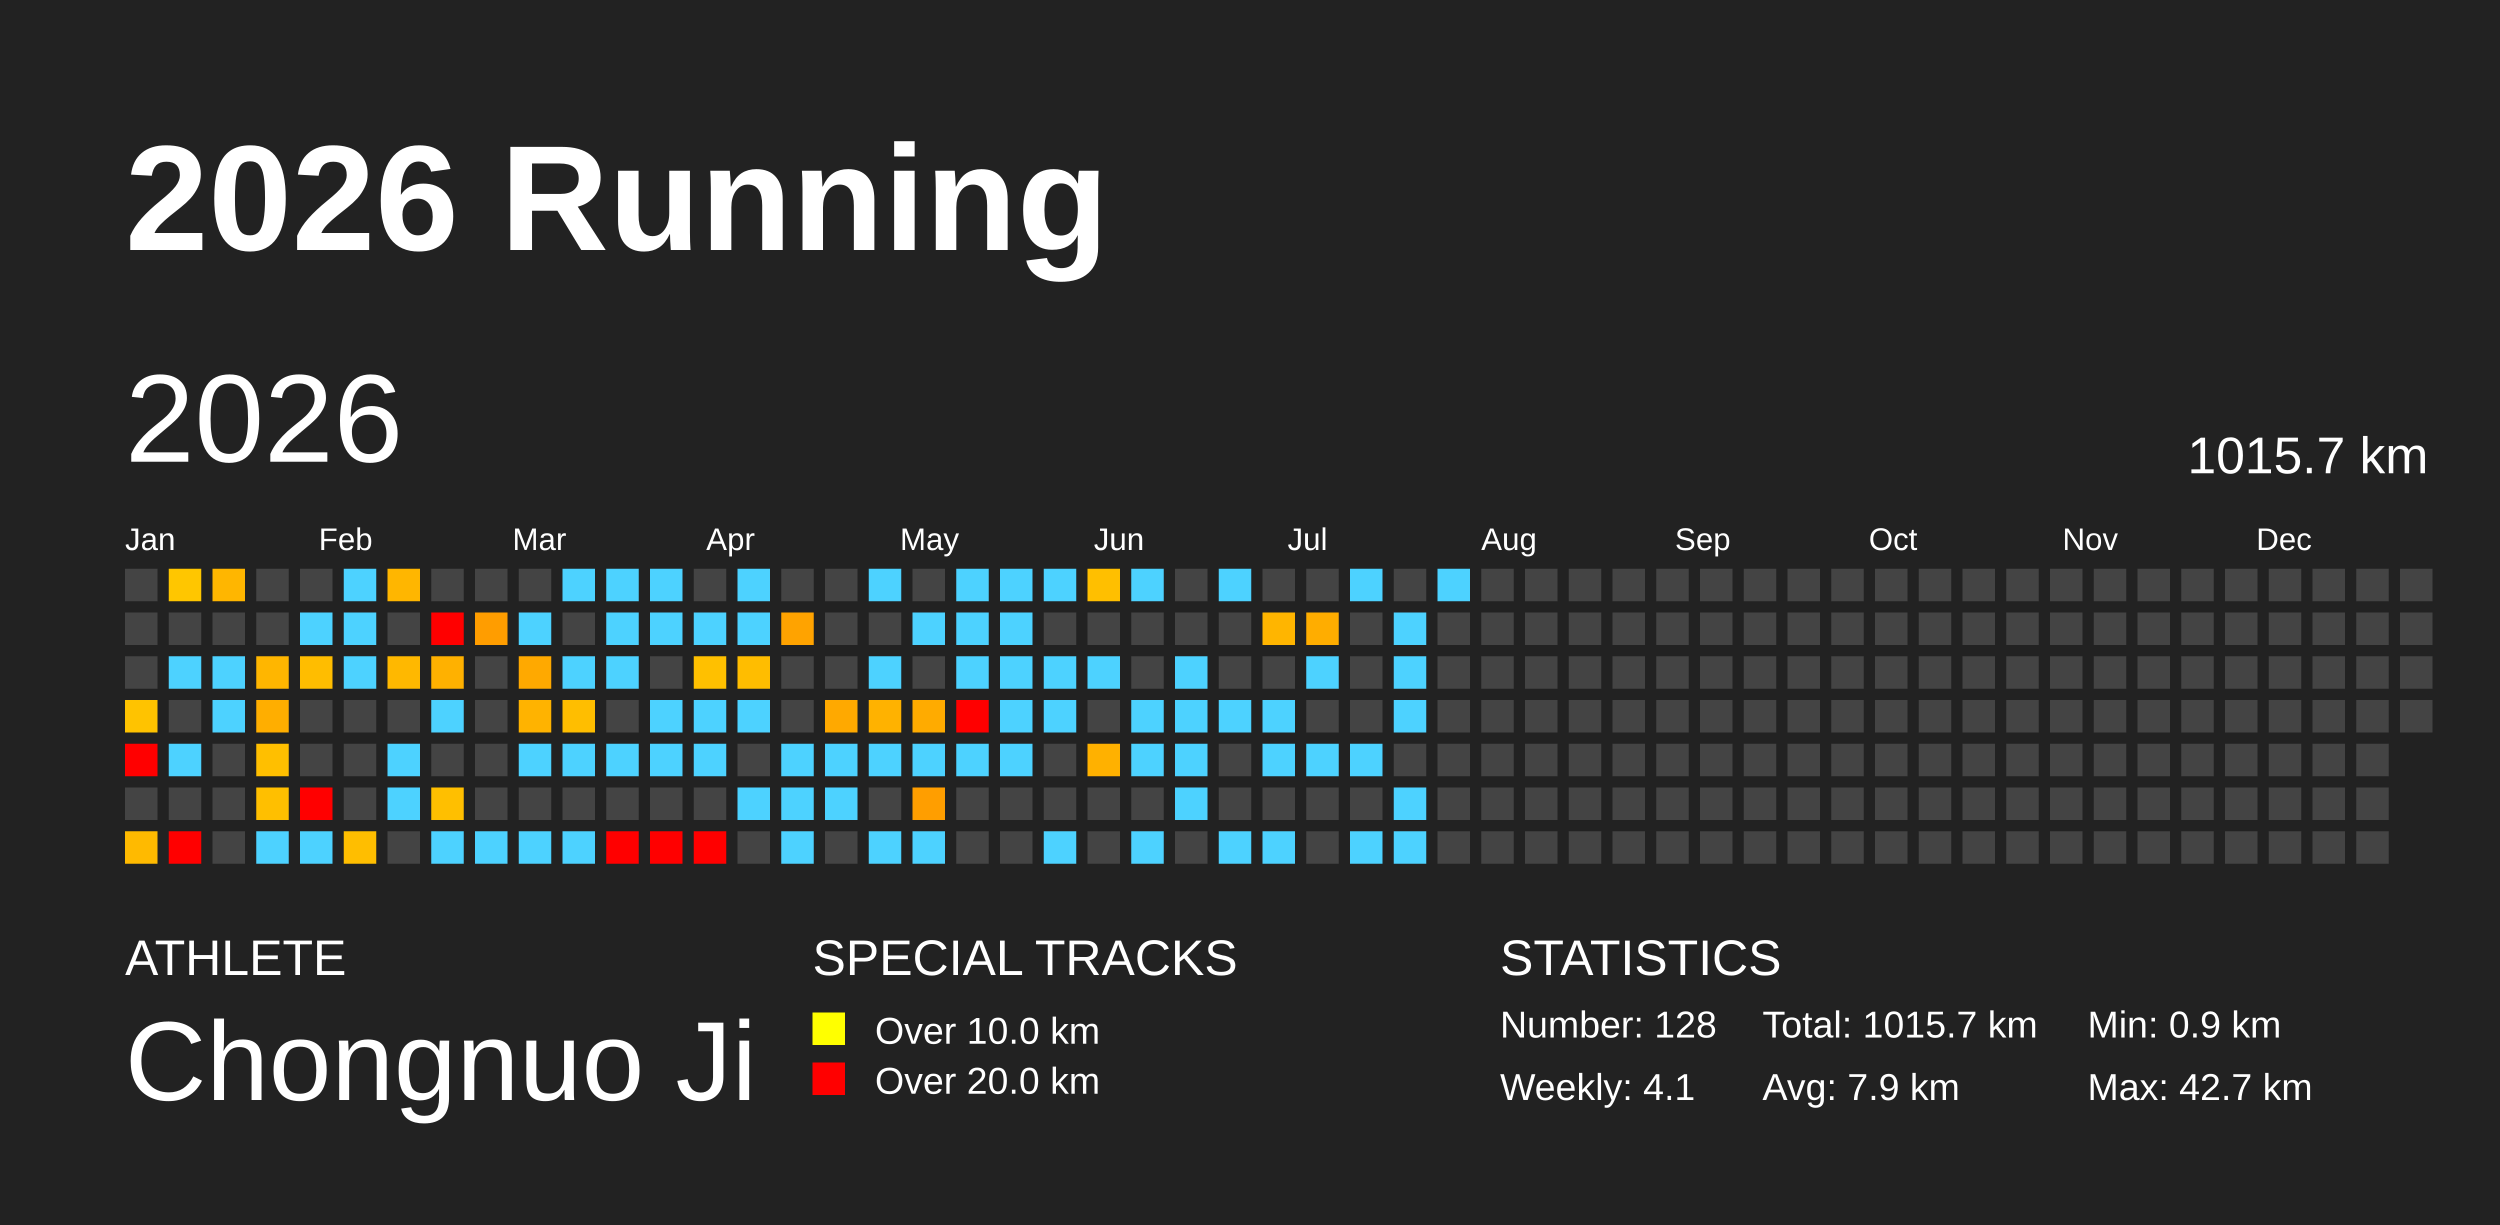
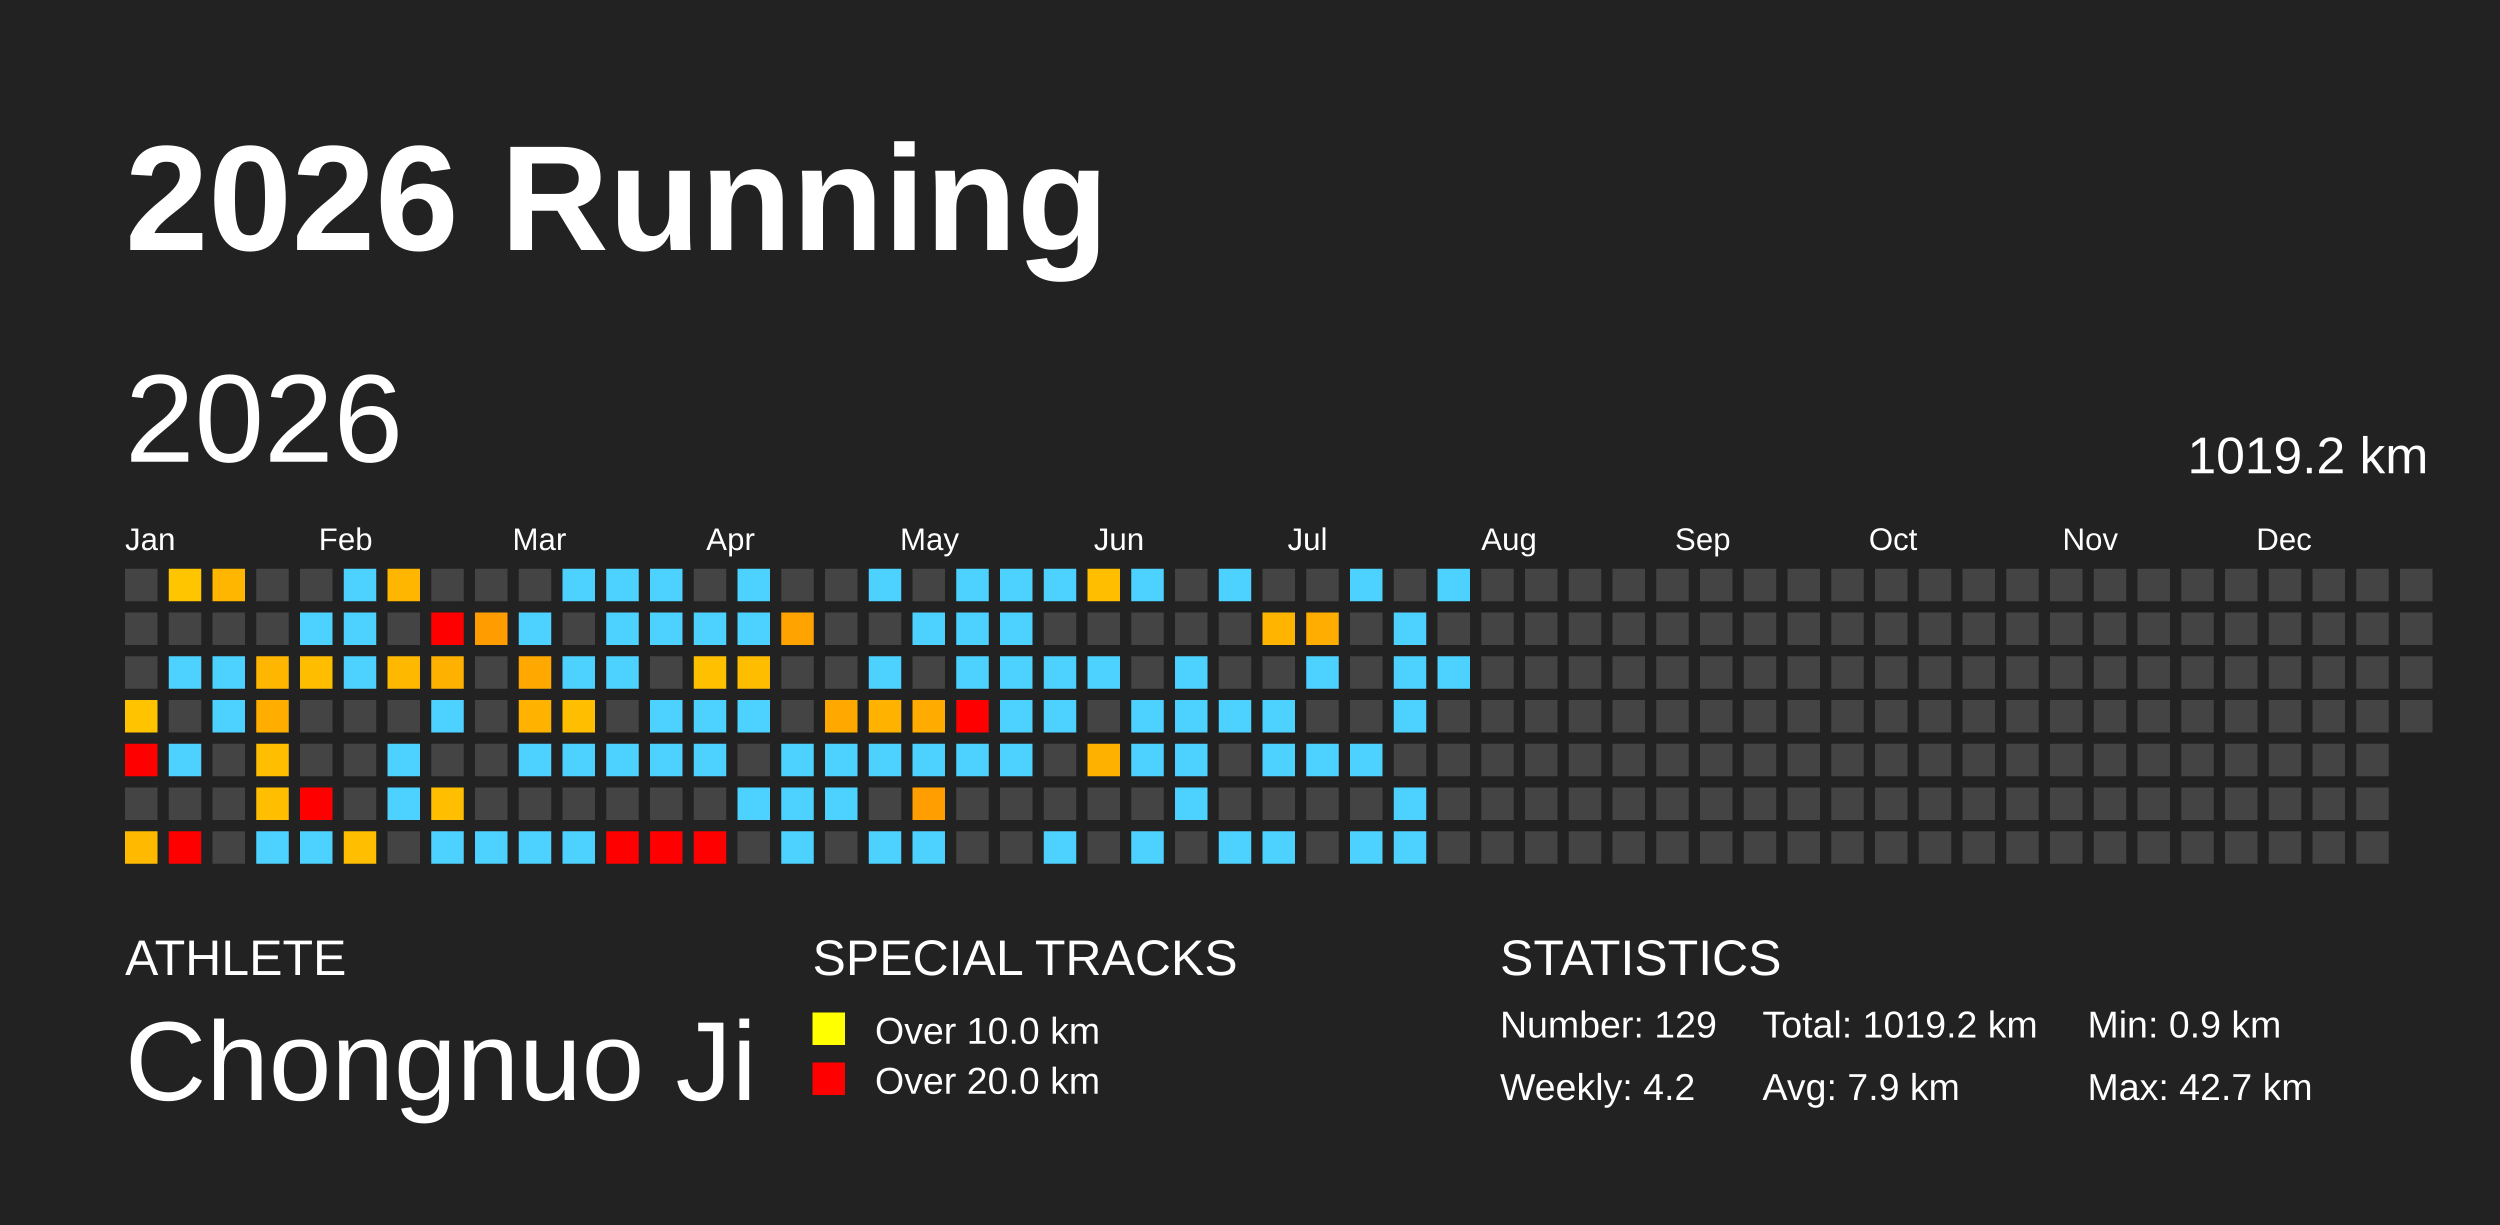
<svg xmlns="http://www.w3.org/2000/svg" baseProfile="full" height="98mm" version="1.1" viewBox="0,0,200,98" width="200mm">
  <defs />
  <rect fill="#222222" height="98" width="200" x="0" y="0" />
  <text fill="#FFFFFF" style="font-size:12px; font-family:Arial; font-weight:bold;" x="10" y="20">2026 Running</text>
  <text fill="#FFFFFF" style="font-size:4px; font-family:Arial" x="10" y="78">ATHLETE</text>
  <text fill="#FFFFFF" style="font-size:9px; font-family:Arial" x="10" y="88">Chongnuo Ji</text>
  <text fill="#FFFFFF" style="font-size:4px; font-family:Arial" x="65" y="78">SPECIAL TRACKS</text>
  <rect fill="yellow" height="2.6" width="2.6" x="65" y="81" />
  <text fill="#FFFFFF" style="font-size:3px; font-family:Arial" x="70" y="83.5">Over 10.0 km</text>
  <rect fill="red" height="2.6" width="2.6" x="65" y="85" />
  <text fill="#FFFFFF" style="font-size:3px; font-family:Arial" x="70" y="87.5">Over 20.0 km</text>
  <text fill="#FFFFFF" style="font-size:4px; font-family:Arial" x="120" y="78">STATISTICS</text>
-   <text fill="#FFFFFF" style="font-size:3px; font-family:Arial" x="120" y="83">Number: 128</text>
-   <text fill="#FFFFFF" style="font-size:3px; font-family:Arial" x="120" y="88">Weekly: 4.1</text>
-   <text fill="#FFFFFF" style="font-size:3px; font-family:Arial" x="141" y="83">Total: 1015.7 km</text>
+   <text fill="#FFFFFF" style="font-size:3px; font-family:Arial" x="120" y="83">Number: 129</text>
+   <text fill="#FFFFFF" style="font-size:3px; font-family:Arial" x="120" y="88">Weekly: 4.2</text>
+   <text fill="#FFFFFF" style="font-size:3px; font-family:Arial" x="141" y="83">Total: 1019.2 km</text>
  <text fill="#FFFFFF" style="font-size:3px; font-family:Arial" x="141" y="88">Avg: 7.9 km</text>
  <text fill="#FFFFFF" style="font-size:3px; font-family:Arial" x="167" y="83">Min: 0.9 km</text>
  <text fill="#FFFFFF" style="font-size:3px; font-family:Arial" x="167" y="88">Max: 42.7 km</text>
  <text dominant-baseline="hanging" fill="#FFFFFF" style="font-size:10.0px; font-family:Arial;" x="10" y="30">2026</text>
-   <text dominant-baseline="hanging" fill="#FFFFFF" style="font-size:4.125px; font-family:Arial;" x="175" y="35">1015.7 km</text>
+   <text dominant-baseline="hanging" fill="#FFFFFF" style="font-size:4.125px; font-family:Arial;" x="175" y="35">1019.2 km</text>
  <text fill="#FFFFFF" style="font-size:2.5px; font-family:Arial" x="10.0" y="44">Jan</text>
  <text fill="#FFFFFF" style="font-size:2.5px; font-family:Arial" x="25.5" y="44">Feb</text>
  <text fill="#FFFFFF" style="font-size:2.5px; font-family:Arial" x="41.0" y="44">Mar</text>
  <text fill="#FFFFFF" style="font-size:2.5px; font-family:Arial" x="56.5" y="44">Apr</text>
  <text fill="#FFFFFF" style="font-size:2.5px; font-family:Arial" x="72.0" y="44">May</text>
  <text fill="#FFFFFF" style="font-size:2.5px; font-family:Arial" x="87.5" y="44">Jun</text>
  <text fill="#FFFFFF" style="font-size:2.5px; font-family:Arial" x="103.0" y="44">Jul</text>
  <text fill="#FFFFFF" style="font-size:2.5px; font-family:Arial" x="118.5" y="44">Aug</text>
  <text fill="#FFFFFF" style="font-size:2.5px; font-family:Arial" x="134.0" y="44">Sep</text>
  <text fill="#FFFFFF" style="font-size:2.5px; font-family:Arial" x="149.5" y="44">Oct</text>
  <text fill="#FFFFFF" style="font-size:2.5px; font-family:Arial" x="165.0" y="44">Nov</text>
  <text fill="#FFFFFF" style="font-size:2.5px; font-family:Arial" x="180.5" y="44">Dec</text>
  <rect fill="#444444" height="2.6" width="2.6" x="10.0" y="45.5" />
  <rect fill="#444444" height="2.6" width="2.6" x="10.0" y="49.0" />
  <rect fill="#444444" height="2.6" width="2.6" x="10.0" y="52.5" />
  <rect fill="#ffc300" height="2.6" width="2.6" x="10.0" y="56.0" />
  <rect fill="red" height="2.6" width="2.6" x="10.0" y="59.5" />
  <rect fill="#444444" height="2.6" width="2.6" x="10.0" y="63.0" />
  <rect fill="#ffba00" height="2.6" width="2.6" x="10.0" y="66.5" />
  <rect fill="#ffc600" height="2.6" width="2.6" x="13.5" y="45.5" />
  <rect fill="#444444" height="2.6" width="2.6" x="13.5" y="49.0" />
  <rect fill="#4dd2ff" height="2.6" width="2.6" x="13.5" y="52.5" />
  <rect fill="#444444" height="2.6" width="2.6" x="13.5" y="56.0" />
  <rect fill="#4dd2ff" height="2.6" width="2.6" x="13.5" y="59.5" />
  <rect fill="#444444" height="2.6" width="2.6" x="13.5" y="63.0" />
  <rect fill="red" height="2.6" width="2.6" x="13.5" y="66.5" />
  <rect fill="#ffb600" height="2.6" width="2.6" x="17.0" y="45.5" />
  <rect fill="#444444" height="2.6" width="2.6" x="17.0" y="49.0" />
  <rect fill="#4dd2ff" height="2.6" width="2.6" x="17.0" y="52.5" />
  <rect fill="#4dd2ff" height="2.6" width="2.6" x="17.0" y="56.0" />
  <rect fill="#444444" height="2.6" width="2.6" x="17.0" y="59.5" />
  <rect fill="#444444" height="2.6" width="2.6" x="17.0" y="63.0" />
  <rect fill="#444444" height="2.6" width="2.6" x="17.0" y="66.5" />
  <rect fill="#444444" height="2.6" width="2.6" x="20.5" y="45.5" />
  <rect fill="#444444" height="2.6" width="2.6" x="20.5" y="49.0" />
  <rect fill="#ffb600" height="2.6" width="2.6" x="20.5" y="52.5" />
  <rect fill="#ffae00" height="2.6" width="2.6" x="20.5" y="56.0" />
  <rect fill="#ffbf00" height="2.6" width="2.6" x="20.5" y="59.5" />
  <rect fill="#ffbf00" height="2.6" width="2.6" x="20.5" y="63.0" />
  <rect fill="#4dd2ff" height="2.6" width="2.6" x="20.5" y="66.5" />
  <rect fill="#444444" height="2.6" width="2.6" x="24.0" y="45.5" />
  <rect fill="#4dd2ff" height="2.6" width="2.6" x="24.0" y="49.0" />
  <rect fill="#ffbd00" height="2.6" width="2.6" x="24.0" y="52.5" />
  <rect fill="#444444" height="2.6" width="2.6" x="24.0" y="56.0" />
  <rect fill="#444444" height="2.6" width="2.6" x="24.0" y="59.5" />
  <rect fill="red" height="2.6" width="2.6" x="24.0" y="63.0" />
  <rect fill="#4dd2ff" height="2.6" width="2.6" x="24.0" y="66.5" />
  <rect fill="#4dd2ff" height="2.6" width="2.6" x="27.5" y="45.5" />
  <rect fill="#4dd2ff" height="2.6" width="2.6" x="27.5" y="49.0" />
  <rect fill="#4dd2ff" height="2.6" width="2.6" x="27.5" y="52.5" />
  <rect fill="#444444" height="2.6" width="2.6" x="27.5" y="56.0" />
  <rect fill="#444444" height="2.6" width="2.6" x="27.5" y="59.5" />
  <rect fill="#444444" height="2.6" width="2.6" x="27.5" y="63.0" />
  <rect fill="#ffbe00" height="2.6" width="2.6" x="27.5" y="66.5" />
  <rect fill="#ffb600" height="2.6" width="2.6" x="31.0" y="45.5" />
  <rect fill="#444444" height="2.6" width="2.6" x="31.0" y="49.0" />
  <rect fill="#ffb800" height="2.6" width="2.6" x="31.0" y="52.5" />
  <rect fill="#444444" height="2.6" width="2.6" x="31.0" y="56.0" />
  <rect fill="#4dd2ff" height="2.6" width="2.6" x="31.0" y="59.5" />
  <rect fill="#4dd2ff" height="2.6" width="2.6" x="31.0" y="63.0" />
  <rect fill="#444444" height="2.6" width="2.6" x="31.0" y="66.5" />
  <rect fill="#444444" height="2.6" width="2.6" x="34.5" y="45.5" />
  <rect fill="red" height="2.6" width="2.6" x="34.5" y="49.0" />
  <rect fill="#ffb100" height="2.6" width="2.6" x="34.5" y="52.5" />
  <rect fill="#4dd2ff" height="2.6" width="2.6" x="34.5" y="56.0" />
  <rect fill="#444444" height="2.6" width="2.6" x="34.5" y="59.5" />
  <rect fill="#ffbf00" height="2.6" width="2.6" x="34.5" y="63.0" />
  <rect fill="#4dd2ff" height="2.6" width="2.6" x="34.5" y="66.5" />
  <rect fill="#444444" height="2.6" width="2.6" x="38.0" y="45.5" />
  <rect fill="#ff9d00" height="2.6" width="2.6" x="38.0" y="49.0" />
  <rect fill="#444444" height="2.6" width="2.6" x="38.0" y="52.5" />
  <rect fill="#444444" height="2.6" width="2.6" x="38.0" y="56.0" />
  <rect fill="#444444" height="2.6" width="2.6" x="38.0" y="59.5" />
  <rect fill="#444444" height="2.6" width="2.6" x="38.0" y="63.0" />
  <rect fill="#4dd2ff" height="2.6" width="2.6" x="38.0" y="66.5" />
  <rect fill="#444444" height="2.6" width="2.6" x="41.5" y="45.5" />
  <rect fill="#4dd2ff" height="2.6" width="2.6" x="41.5" y="49.0" />
  <rect fill="#ffa900" height="2.6" width="2.6" x="41.5" y="52.5" />
  <rect fill="#ffb300" height="2.6" width="2.6" x="41.5" y="56.0" />
  <rect fill="#4dd2ff" height="2.6" width="2.6" x="41.5" y="59.5" />
  <rect fill="#444444" height="2.6" width="2.6" x="41.5" y="63.0" />
  <rect fill="#4dd2ff" height="2.6" width="2.6" x="41.5" y="66.5" />
  <rect fill="#4dd2ff" height="2.6" width="2.6" x="45.0" y="45.5" />
  <rect fill="#444444" height="2.6" width="2.6" x="45.0" y="49.0" />
  <rect fill="#4dd2ff" height="2.6" width="2.6" x="45.0" y="52.5" />
  <rect fill="#ffbe00" height="2.6" width="2.6" x="45.0" y="56.0" />
  <rect fill="#4dd2ff" height="2.6" width="2.6" x="45.0" y="59.5" />
  <rect fill="#444444" height="2.6" width="2.6" x="45.0" y="63.0" />
  <rect fill="#4dd2ff" height="2.6" width="2.6" x="45.0" y="66.5" />
  <rect fill="#4dd2ff" height="2.6" width="2.6" x="48.5" y="45.5" />
  <rect fill="#4dd2ff" height="2.6" width="2.6" x="48.5" y="49.0" />
  <rect fill="#4dd2ff" height="2.6" width="2.6" x="48.5" y="52.5" />
  <rect fill="#444444" height="2.6" width="2.6" x="48.5" y="56.0" />
  <rect fill="#4dd2ff" height="2.6" width="2.6" x="48.5" y="59.5" />
  <rect fill="#444444" height="2.6" width="2.6" x="48.5" y="63.0" />
  <rect fill="red" height="2.6" width="2.6" x="48.5" y="66.5" />
  <rect fill="#4dd2ff" height="2.6" width="2.6" x="52.0" y="45.5" />
  <rect fill="#4dd2ff" height="2.6" width="2.6" x="52.0" y="49.0" />
  <rect fill="#444444" height="2.6" width="2.6" x="52.0" y="52.5" />
  <rect fill="#4dd2ff" height="2.6" width="2.6" x="52.0" y="56.0" />
  <rect fill="#4dd2ff" height="2.6" width="2.6" x="52.0" y="59.5" />
  <rect fill="#444444" height="2.6" width="2.6" x="52.0" y="63.0" />
  <rect fill="red" height="2.6" width="2.6" x="52.0" y="66.5" />
  <rect fill="#444444" height="2.6" width="2.6" x="55.5" y="45.5" />
  <rect fill="#4dd2ff" height="2.6" width="2.6" x="55.5" y="49.0" />
  <rect fill="#ffc000" height="2.6" width="2.6" x="55.5" y="52.5" />
  <rect fill="#4dd2ff" height="2.6" width="2.6" x="55.5" y="56.0" />
  <rect fill="#4dd2ff" height="2.6" width="2.6" x="55.5" y="59.5" />
  <rect fill="#444444" height="2.6" width="2.6" x="55.5" y="63.0" />
  <rect fill="red" height="2.6" width="2.6" x="55.5" y="66.5" />
  <rect fill="#4dd2ff" height="2.6" width="2.6" x="59.0" y="45.5" />
  <rect fill="#4dd2ff" height="2.6" width="2.6" x="59.0" y="49.0" />
  <rect fill="#ffbd00" height="2.6" width="2.6" x="59.0" y="52.5" />
  <rect fill="#4dd2ff" height="2.6" width="2.6" x="59.0" y="56.0" />
  <rect fill="#444444" height="2.6" width="2.6" x="59.0" y="59.5" />
  <rect fill="#4dd2ff" height="2.6" width="2.6" x="59.0" y="63.0" />
  <rect fill="#444444" height="2.6" width="2.6" x="59.0" y="66.5" />
  <rect fill="#444444" height="2.6" width="2.6" x="62.5" y="45.5" />
  <rect fill="#ffa300" height="2.6" width="2.6" x="62.5" y="49.0" />
  <rect fill="#444444" height="2.6" width="2.6" x="62.5" y="52.5" />
  <rect fill="#444444" height="2.6" width="2.6" x="62.5" y="56.0" />
  <rect fill="#4dd2ff" height="2.6" width="2.6" x="62.5" y="59.5" />
  <rect fill="#4dd2ff" height="2.6" width="2.6" x="62.5" y="63.0" />
  <rect fill="#4dd2ff" height="2.6" width="2.6" x="62.5" y="66.5" />
  <rect fill="#444444" height="2.6" width="2.6" x="66.0" y="45.5" />
  <rect fill="#444444" height="2.6" width="2.6" x="66.0" y="49.0" />
  <rect fill="#444444" height="2.6" width="2.6" x="66.0" y="52.5" />
  <rect fill="#ffa900" height="2.6" width="2.6" x="66.0" y="56.0" />
  <rect fill="#4dd2ff" height="2.6" width="2.6" x="66.0" y="59.5" />
  <rect fill="#4dd2ff" height="2.6" width="2.6" x="66.0" y="63.0" />
  <rect fill="#444444" height="2.6" width="2.6" x="66.0" y="66.5" />
  <rect fill="#4dd2ff" height="2.6" width="2.6" x="69.5" y="45.5" />
  <rect fill="#444444" height="2.6" width="2.6" x="69.5" y="49.0" />
  <rect fill="#4dd2ff" height="2.6" width="2.6" x="69.5" y="52.5" />
  <rect fill="#ffb200" height="2.6" width="2.6" x="69.5" y="56.0" />
  <rect fill="#4dd2ff" height="2.6" width="2.6" x="69.5" y="59.5" />
  <rect fill="#444444" height="2.6" width="2.6" x="69.5" y="63.0" />
  <rect fill="#4dd2ff" height="2.6" width="2.6" x="69.5" y="66.5" />
  <rect fill="#444444" height="2.6" width="2.6" x="73.0" y="45.5" />
  <rect fill="#4dd2ff" height="2.6" width="2.6" x="73.0" y="49.0" />
  <rect fill="#444444" height="2.6" width="2.6" x="73.0" y="52.5" />
  <rect fill="#ffab00" height="2.6" width="2.6" x="73.0" y="56.0" />
  <rect fill="#4dd2ff" height="2.6" width="2.6" x="73.0" y="59.5" />
  <rect fill="#ff9e00" height="2.6" width="2.6" x="73.0" y="63.0" />
  <rect fill="#4dd2ff" height="2.6" width="2.6" x="73.0" y="66.5" />
  <rect fill="#4dd2ff" height="2.6" width="2.6" x="76.5" y="45.5" />
  <rect fill="#4dd2ff" height="2.6" width="2.6" x="76.5" y="49.0" />
  <rect fill="#4dd2ff" height="2.6" width="2.6" x="76.5" y="52.5" />
  <rect fill="red" height="2.6" width="2.6" x="76.5" y="56.0" />
  <rect fill="#4dd2ff" height="2.6" width="2.6" x="76.5" y="59.5" />
  <rect fill="#444444" height="2.6" width="2.6" x="76.5" y="63.0" />
  <rect fill="#444444" height="2.6" width="2.6" x="76.5" y="66.5" />
  <rect fill="#4dd2ff" height="2.6" width="2.6" x="80.0" y="45.5" />
  <rect fill="#4dd2ff" height="2.6" width="2.6" x="80.0" y="49.0" />
  <rect fill="#4dd2ff" height="2.6" width="2.6" x="80.0" y="52.5" />
  <rect fill="#4dd2ff" height="2.6" width="2.6" x="80.0" y="56.0" />
  <rect fill="#4dd2ff" height="2.6" width="2.6" x="80.0" y="59.5" />
  <rect fill="#444444" height="2.6" width="2.6" x="80.0" y="63.0" />
  <rect fill="#444444" height="2.6" width="2.6" x="80.0" y="66.5" />
  <rect fill="#4dd2ff" height="2.6" width="2.6" x="83.5" y="45.5" />
  <rect fill="#444444" height="2.6" width="2.6" x="83.5" y="49.0" />
  <rect fill="#4dd2ff" height="2.6" width="2.6" x="83.5" y="52.5" />
  <rect fill="#4dd2ff" height="2.6" width="2.6" x="83.5" y="56.0" />
  <rect fill="#444444" height="2.6" width="2.6" x="83.5" y="59.5" />
  <rect fill="#444444" height="2.6" width="2.6" x="83.5" y="63.0" />
  <rect fill="#4dd2ff" height="2.6" width="2.6" x="83.5" y="66.5" />
  <rect fill="#ffbf00" height="2.6" width="2.6" x="87.0" y="45.5" />
  <rect fill="#444444" height="2.6" width="2.6" x="87.0" y="49.0" />
  <rect fill="#4dd2ff" height="2.6" width="2.6" x="87.0" y="52.5" />
  <rect fill="#444444" height="2.6" width="2.6" x="87.0" y="56.0" />
  <rect fill="#ffb100" height="2.6" width="2.6" x="87.0" y="59.5" />
  <rect fill="#444444" height="2.6" width="2.6" x="87.0" y="63.0" />
  <rect fill="#444444" height="2.6" width="2.6" x="87.0" y="66.5" />
  <rect fill="#4dd2ff" height="2.6" width="2.6" x="90.5" y="45.5" />
  <rect fill="#444444" height="2.6" width="2.6" x="90.5" y="49.0" />
  <rect fill="#444444" height="2.6" width="2.6" x="90.5" y="52.5" />
  <rect fill="#4dd2ff" height="2.6" width="2.6" x="90.5" y="56.0" />
  <rect fill="#4dd2ff" height="2.6" width="2.6" x="90.5" y="59.5" />
  <rect fill="#444444" height="2.6" width="2.6" x="90.5" y="63.0" />
  <rect fill="#4dd2ff" height="2.6" width="2.6" x="90.5" y="66.5" />
  <rect fill="#444444" height="2.6" width="2.6" x="94.0" y="45.5" />
  <rect fill="#444444" height="2.6" width="2.6" x="94.0" y="49.0" />
  <rect fill="#4dd2ff" height="2.6" width="2.6" x="94.0" y="52.5" />
  <rect fill="#4dd2ff" height="2.6" width="2.6" x="94.0" y="56.0" />
  <rect fill="#4dd2ff" height="2.6" width="2.6" x="94.0" y="59.5" />
  <rect fill="#4dd2ff" height="2.6" width="2.6" x="94.0" y="63.0" />
  <rect fill="#444444" height="2.6" width="2.6" x="94.0" y="66.5" />
  <rect fill="#4dd2ff" height="2.6" width="2.6" x="97.5" y="45.5" />
  <rect fill="#444444" height="2.6" width="2.6" x="97.5" y="49.0" />
  <rect fill="#444444" height="2.6" width="2.6" x="97.5" y="52.5" />
  <rect fill="#4dd2ff" height="2.6" width="2.6" x="97.5" y="56.0" />
  <rect fill="#444444" height="2.6" width="2.6" x="97.5" y="59.5" />
  <rect fill="#444444" height="2.6" width="2.6" x="97.5" y="63.0" />
  <rect fill="#4dd2ff" height="2.6" width="2.6" x="97.5" y="66.5" />
  <rect fill="#444444" height="2.6" width="2.6" x="101.0" y="45.5" />
  <rect fill="#ffb500" height="2.6" width="2.6" x="101.0" y="49.0" />
  <rect fill="#444444" height="2.6" width="2.6" x="101.0" y="52.5" />
  <rect fill="#4dd2ff" height="2.6" width="2.6" x="101.0" y="56.0" />
  <rect fill="#4dd2ff" height="2.6" width="2.6" x="101.0" y="59.5" />
  <rect fill="#444444" height="2.6" width="2.6" x="101.0" y="63.0" />
  <rect fill="#4dd2ff" height="2.6" width="2.6" x="101.0" y="66.5" />
  <rect fill="#444444" height="2.6" width="2.6" x="104.5" y="45.5" />
  <rect fill="#ffad00" height="2.6" width="2.6" x="104.5" y="49.0" />
  <rect fill="#4dd2ff" height="2.6" width="2.6" x="104.5" y="52.5" />
  <rect fill="#444444" height="2.6" width="2.6" x="104.5" y="56.0" />
  <rect fill="#4dd2ff" height="2.6" width="2.6" x="104.5" y="59.5" />
  <rect fill="#444444" height="2.6" width="2.6" x="104.5" y="63.0" />
  <rect fill="#444444" height="2.6" width="2.6" x="104.5" y="66.5" />
  <rect fill="#4dd2ff" height="2.6" width="2.6" x="108.0" y="45.5" />
  <rect fill="#444444" height="2.6" width="2.6" x="108.0" y="49.0" />
  <rect fill="#444444" height="2.6" width="2.6" x="108.0" y="52.5" />
  <rect fill="#444444" height="2.6" width="2.6" x="108.0" y="56.0" />
  <rect fill="#4dd2ff" height="2.6" width="2.6" x="108.0" y="59.5" />
  <rect fill="#444444" height="2.6" width="2.6" x="108.0" y="63.0" />
  <rect fill="#4dd2ff" height="2.6" width="2.6" x="108.0" y="66.5" />
  <rect fill="#444444" height="2.6" width="2.6" x="111.5" y="45.5" />
  <rect fill="#4dd2ff" height="2.6" width="2.6" x="111.5" y="49.0" />
  <rect fill="#4dd2ff" height="2.6" width="2.6" x="111.5" y="52.5" />
  <rect fill="#4dd2ff" height="2.6" width="2.6" x="111.5" y="56.0" />
  <rect fill="#444444" height="2.6" width="2.6" x="111.5" y="59.5" />
  <rect fill="#4dd2ff" height="2.6" width="2.6" x="111.5" y="63.0" />
  <rect fill="#4dd2ff" height="2.6" width="2.6" x="111.5" y="66.5" />
  <rect fill="#4dd2ff" height="2.6" width="2.6" x="115.0" y="45.5" />
  <rect fill="#444444" height="2.6" width="2.6" x="115.0" y="49.0" />
-   <rect fill="#444444" height="2.6" width="2.6" x="115.0" y="52.5" />
+   <rect fill="#4dd2ff" height="2.6" width="2.6" x="115.0" y="52.5" />
  <rect fill="#444444" height="2.6" width="2.6" x="115.0" y="56.0" />
  <rect fill="#444444" height="2.6" width="2.6" x="115.0" y="59.5" />
  <rect fill="#444444" height="2.6" width="2.6" x="115.0" y="63.0" />
  <rect fill="#444444" height="2.6" width="2.6" x="115.0" y="66.5" />
  <rect fill="#444444" height="2.6" width="2.6" x="118.5" y="45.5" />
  <rect fill="#444444" height="2.6" width="2.6" x="118.5" y="49.0" />
  <rect fill="#444444" height="2.6" width="2.6" x="118.5" y="52.5" />
  <rect fill="#444444" height="2.6" width="2.6" x="118.5" y="56.0" />
  <rect fill="#444444" height="2.6" width="2.6" x="118.5" y="59.5" />
  <rect fill="#444444" height="2.6" width="2.6" x="118.5" y="63.0" />
  <rect fill="#444444" height="2.6" width="2.6" x="118.5" y="66.5" />
  <rect fill="#444444" height="2.6" width="2.6" x="122.0" y="45.5" />
  <rect fill="#444444" height="2.6" width="2.6" x="122.0" y="49.0" />
  <rect fill="#444444" height="2.6" width="2.6" x="122.0" y="52.5" />
  <rect fill="#444444" height="2.6" width="2.6" x="122.0" y="56.0" />
  <rect fill="#444444" height="2.6" width="2.6" x="122.0" y="59.5" />
  <rect fill="#444444" height="2.6" width="2.6" x="122.0" y="63.0" />
  <rect fill="#444444" height="2.6" width="2.6" x="122.0" y="66.5" />
  <rect fill="#444444" height="2.6" width="2.6" x="125.5" y="45.5" />
  <rect fill="#444444" height="2.6" width="2.6" x="125.5" y="49.0" />
  <rect fill="#444444" height="2.6" width="2.6" x="125.5" y="52.5" />
  <rect fill="#444444" height="2.6" width="2.6" x="125.5" y="56.0" />
  <rect fill="#444444" height="2.6" width="2.6" x="125.5" y="59.5" />
  <rect fill="#444444" height="2.6" width="2.6" x="125.5" y="63.0" />
  <rect fill="#444444" height="2.6" width="2.6" x="125.5" y="66.5" />
  <rect fill="#444444" height="2.6" width="2.6" x="129.0" y="45.5" />
  <rect fill="#444444" height="2.6" width="2.6" x="129.0" y="49.0" />
  <rect fill="#444444" height="2.6" width="2.6" x="129.0" y="52.5" />
  <rect fill="#444444" height="2.6" width="2.6" x="129.0" y="56.0" />
  <rect fill="#444444" height="2.6" width="2.6" x="129.0" y="59.5" />
  <rect fill="#444444" height="2.6" width="2.6" x="129.0" y="63.0" />
  <rect fill="#444444" height="2.6" width="2.6" x="129.0" y="66.5" />
  <rect fill="#444444" height="2.6" width="2.6" x="132.5" y="45.5" />
  <rect fill="#444444" height="2.6" width="2.6" x="132.5" y="49.0" />
  <rect fill="#444444" height="2.6" width="2.6" x="132.5" y="52.5" />
  <rect fill="#444444" height="2.6" width="2.6" x="132.5" y="56.0" />
  <rect fill="#444444" height="2.6" width="2.6" x="132.5" y="59.5" />
  <rect fill="#444444" height="2.6" width="2.6" x="132.5" y="63.0" />
  <rect fill="#444444" height="2.6" width="2.6" x="132.5" y="66.5" />
  <rect fill="#444444" height="2.6" width="2.6" x="136.0" y="45.5" />
  <rect fill="#444444" height="2.6" width="2.6" x="136.0" y="49.0" />
  <rect fill="#444444" height="2.6" width="2.6" x="136.0" y="52.5" />
  <rect fill="#444444" height="2.6" width="2.6" x="136.0" y="56.0" />
  <rect fill="#444444" height="2.6" width="2.6" x="136.0" y="59.5" />
  <rect fill="#444444" height="2.6" width="2.6" x="136.0" y="63.0" />
  <rect fill="#444444" height="2.6" width="2.6" x="136.0" y="66.5" />
  <rect fill="#444444" height="2.6" width="2.6" x="139.5" y="45.5" />
  <rect fill="#444444" height="2.6" width="2.6" x="139.5" y="49.0" />
  <rect fill="#444444" height="2.6" width="2.6" x="139.5" y="52.5" />
  <rect fill="#444444" height="2.6" width="2.6" x="139.5" y="56.0" />
  <rect fill="#444444" height="2.6" width="2.6" x="139.5" y="59.5" />
  <rect fill="#444444" height="2.6" width="2.6" x="139.5" y="63.0" />
  <rect fill="#444444" height="2.6" width="2.6" x="139.5" y="66.5" />
  <rect fill="#444444" height="2.6" width="2.6" x="143.0" y="45.5" />
  <rect fill="#444444" height="2.6" width="2.6" x="143.0" y="49.0" />
  <rect fill="#444444" height="2.6" width="2.6" x="143.0" y="52.5" />
  <rect fill="#444444" height="2.6" width="2.6" x="143.0" y="56.0" />
  <rect fill="#444444" height="2.6" width="2.6" x="143.0" y="59.5" />
  <rect fill="#444444" height="2.6" width="2.6" x="143.0" y="63.0" />
  <rect fill="#444444" height="2.6" width="2.6" x="143.0" y="66.5" />
  <rect fill="#444444" height="2.6" width="2.6" x="146.5" y="45.5" />
  <rect fill="#444444" height="2.6" width="2.6" x="146.5" y="49.0" />
  <rect fill="#444444" height="2.6" width="2.6" x="146.5" y="52.5" />
  <rect fill="#444444" height="2.6" width="2.6" x="146.5" y="56.0" />
  <rect fill="#444444" height="2.6" width="2.6" x="146.5" y="59.5" />
  <rect fill="#444444" height="2.6" width="2.6" x="146.5" y="63.0" />
  <rect fill="#444444" height="2.6" width="2.6" x="146.5" y="66.5" />
  <rect fill="#444444" height="2.6" width="2.6" x="150.0" y="45.5" />
  <rect fill="#444444" height="2.6" width="2.6" x="150.0" y="49.0" />
  <rect fill="#444444" height="2.6" width="2.6" x="150.0" y="52.5" />
  <rect fill="#444444" height="2.6" width="2.6" x="150.0" y="56.0" />
  <rect fill="#444444" height="2.6" width="2.6" x="150.0" y="59.5" />
  <rect fill="#444444" height="2.6" width="2.6" x="150.0" y="63.0" />
  <rect fill="#444444" height="2.6" width="2.6" x="150.0" y="66.5" />
  <rect fill="#444444" height="2.6" width="2.6" x="153.5" y="45.5" />
  <rect fill="#444444" height="2.6" width="2.6" x="153.5" y="49.0" />
  <rect fill="#444444" height="2.6" width="2.6" x="153.5" y="52.5" />
  <rect fill="#444444" height="2.6" width="2.6" x="153.5" y="56.0" />
  <rect fill="#444444" height="2.6" width="2.6" x="153.5" y="59.5" />
  <rect fill="#444444" height="2.6" width="2.6" x="153.5" y="63.0" />
  <rect fill="#444444" height="2.6" width="2.6" x="153.5" y="66.5" />
  <rect fill="#444444" height="2.6" width="2.6" x="157.0" y="45.5" />
  <rect fill="#444444" height="2.6" width="2.6" x="157.0" y="49.0" />
  <rect fill="#444444" height="2.6" width="2.6" x="157.0" y="52.5" />
  <rect fill="#444444" height="2.6" width="2.6" x="157.0" y="56.0" />
  <rect fill="#444444" height="2.6" width="2.6" x="157.0" y="59.5" />
  <rect fill="#444444" height="2.6" width="2.6" x="157.0" y="63.0" />
  <rect fill="#444444" height="2.6" width="2.6" x="157.0" y="66.5" />
  <rect fill="#444444" height="2.6" width="2.6" x="160.5" y="45.5" />
  <rect fill="#444444" height="2.6" width="2.6" x="160.5" y="49.0" />
  <rect fill="#444444" height="2.6" width="2.6" x="160.5" y="52.5" />
  <rect fill="#444444" height="2.6" width="2.6" x="160.5" y="56.0" />
  <rect fill="#444444" height="2.6" width="2.6" x="160.5" y="59.5" />
  <rect fill="#444444" height="2.6" width="2.6" x="160.5" y="63.0" />
  <rect fill="#444444" height="2.6" width="2.6" x="160.5" y="66.5" />
  <rect fill="#444444" height="2.6" width="2.6" x="164.0" y="45.5" />
  <rect fill="#444444" height="2.6" width="2.6" x="164.0" y="49.0" />
  <rect fill="#444444" height="2.6" width="2.6" x="164.0" y="52.5" />
  <rect fill="#444444" height="2.6" width="2.6" x="164.0" y="56.0" />
  <rect fill="#444444" height="2.6" width="2.6" x="164.0" y="59.5" />
  <rect fill="#444444" height="2.6" width="2.6" x="164.0" y="63.0" />
  <rect fill="#444444" height="2.6" width="2.6" x="164.0" y="66.5" />
  <rect fill="#444444" height="2.6" width="2.6" x="167.5" y="45.5" />
  <rect fill="#444444" height="2.6" width="2.6" x="167.5" y="49.0" />
  <rect fill="#444444" height="2.6" width="2.6" x="167.5" y="52.5" />
  <rect fill="#444444" height="2.6" width="2.6" x="167.5" y="56.0" />
  <rect fill="#444444" height="2.6" width="2.6" x="167.5" y="59.5" />
  <rect fill="#444444" height="2.6" width="2.6" x="167.5" y="63.0" />
  <rect fill="#444444" height="2.6" width="2.6" x="167.5" y="66.5" />
  <rect fill="#444444" height="2.6" width="2.6" x="171.0" y="45.5" />
  <rect fill="#444444" height="2.6" width="2.6" x="171.0" y="49.0" />
  <rect fill="#444444" height="2.6" width="2.6" x="171.0" y="52.5" />
  <rect fill="#444444" height="2.6" width="2.6" x="171.0" y="56.0" />
  <rect fill="#444444" height="2.6" width="2.6" x="171.0" y="59.5" />
  <rect fill="#444444" height="2.6" width="2.6" x="171.0" y="63.0" />
  <rect fill="#444444" height="2.6" width="2.6" x="171.0" y="66.5" />
  <rect fill="#444444" height="2.6" width="2.6" x="174.5" y="45.5" />
  <rect fill="#444444" height="2.6" width="2.6" x="174.5" y="49.0" />
  <rect fill="#444444" height="2.6" width="2.6" x="174.5" y="52.5" />
  <rect fill="#444444" height="2.6" width="2.6" x="174.5" y="56.0" />
  <rect fill="#444444" height="2.6" width="2.6" x="174.5" y="59.5" />
  <rect fill="#444444" height="2.6" width="2.6" x="174.5" y="63.0" />
  <rect fill="#444444" height="2.6" width="2.6" x="174.5" y="66.5" />
  <rect fill="#444444" height="2.6" width="2.6" x="178.0" y="45.5" />
  <rect fill="#444444" height="2.6" width="2.6" x="178.0" y="49.0" />
  <rect fill="#444444" height="2.6" width="2.6" x="178.0" y="52.5" />
  <rect fill="#444444" height="2.6" width="2.6" x="178.0" y="56.0" />
  <rect fill="#444444" height="2.6" width="2.6" x="178.0" y="59.5" />
  <rect fill="#444444" height="2.6" width="2.6" x="178.0" y="63.0" />
  <rect fill="#444444" height="2.6" width="2.6" x="178.0" y="66.5" />
  <rect fill="#444444" height="2.6" width="2.6" x="181.5" y="45.5" />
  <rect fill="#444444" height="2.6" width="2.6" x="181.5" y="49.0" />
  <rect fill="#444444" height="2.6" width="2.6" x="181.5" y="52.5" />
  <rect fill="#444444" height="2.6" width="2.6" x="181.5" y="56.0" />
  <rect fill="#444444" height="2.6" width="2.6" x="181.5" y="59.5" />
  <rect fill="#444444" height="2.6" width="2.6" x="181.5" y="63.0" />
  <rect fill="#444444" height="2.6" width="2.6" x="181.5" y="66.5" />
  <rect fill="#444444" height="2.6" width="2.6" x="185.0" y="45.5" />
  <rect fill="#444444" height="2.6" width="2.6" x="185.0" y="49.0" />
  <rect fill="#444444" height="2.6" width="2.6" x="185.0" y="52.5" />
  <rect fill="#444444" height="2.6" width="2.6" x="185.0" y="56.0" />
  <rect fill="#444444" height="2.6" width="2.6" x="185.0" y="59.5" />
  <rect fill="#444444" height="2.6" width="2.6" x="185.0" y="63.0" />
  <rect fill="#444444" height="2.6" width="2.6" x="185.0" y="66.5" />
  <rect fill="#444444" height="2.6" width="2.6" x="188.5" y="45.5" />
  <rect fill="#444444" height="2.6" width="2.6" x="188.5" y="49.0" />
  <rect fill="#444444" height="2.6" width="2.6" x="188.5" y="52.5" />
  <rect fill="#444444" height="2.6" width="2.6" x="188.5" y="56.0" />
  <rect fill="#444444" height="2.6" width="2.6" x="188.5" y="59.5" />
  <rect fill="#444444" height="2.6" width="2.6" x="188.5" y="63.0" />
  <rect fill="#444444" height="2.6" width="2.6" x="188.5" y="66.5" />
  <rect fill="#444444" height="2.6" width="2.6" x="192.0" y="45.5" />
  <rect fill="#444444" height="2.6" width="2.6" x="192.0" y="49.0" />
  <rect fill="#444444" height="2.6" width="2.6" x="192.0" y="52.5" />
  <rect fill="#444444" height="2.6" width="2.6" x="192.0" y="56.0" />
</svg>
